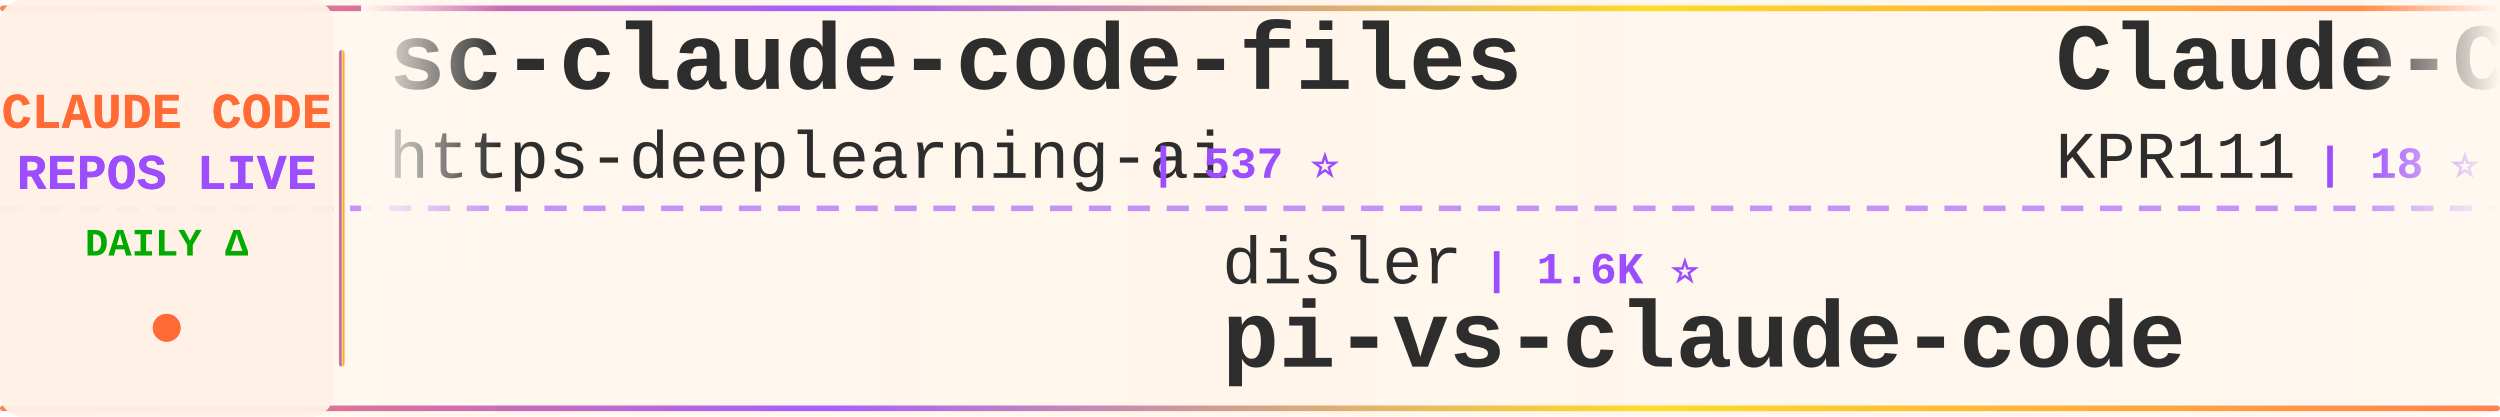
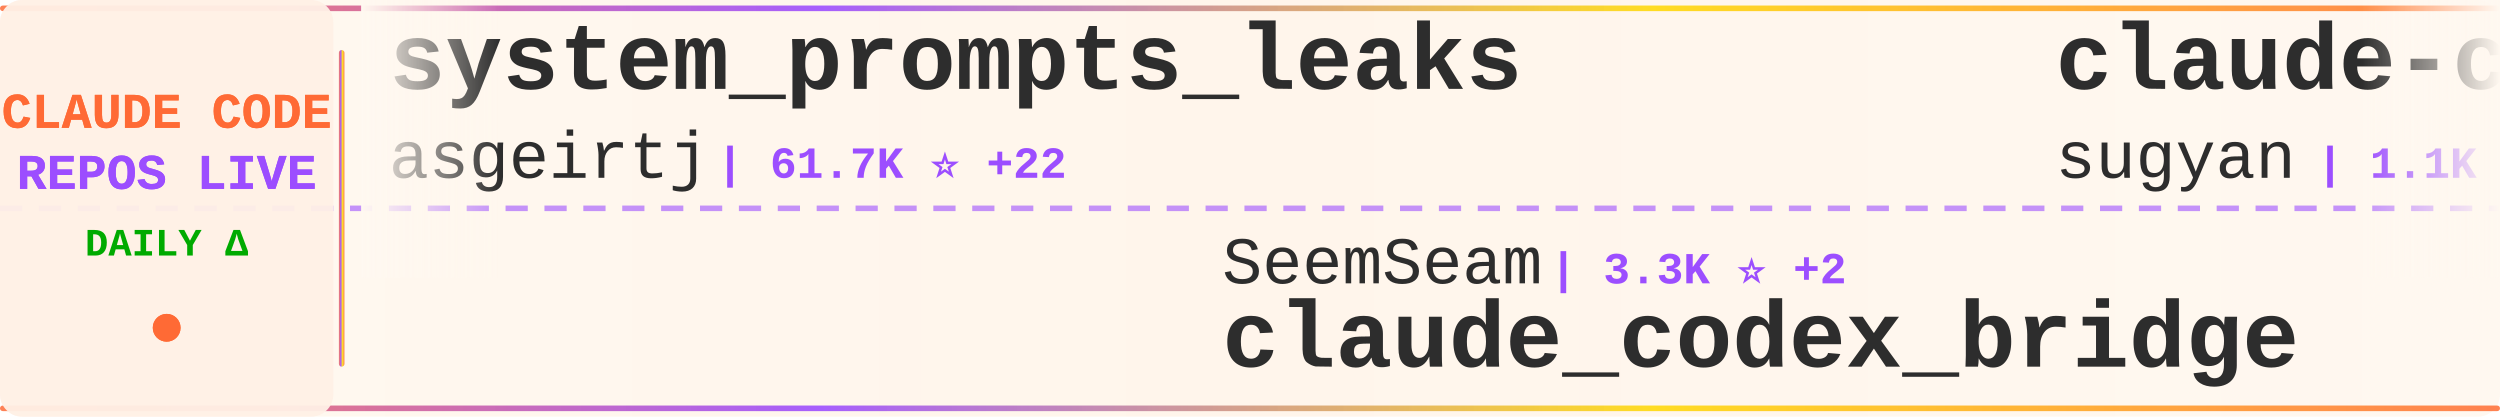
<svg xmlns="http://www.w3.org/2000/svg" width="900" height="150">
  <defs>
    <linearGradient id="tickerBg" x1="0%" y1="0%" x2="100%" y2="0%">
      <stop offset="0%" style="stop-color:#fff8f0;stop-opacity:0.98" />
      <stop offset="50%" style="stop-color:#fff5eb;stop-opacity:1" />
      <stop offset="100%" style="stop-color:#fff8f0;stop-opacity:0.98" />
    </linearGradient>
    <linearGradient id="borderGrad" x1="0%" y1="0%" x2="100%" y2="0%">
      <stop offset="0%" style="stop-color:#FF6B35;stop-opacity:0.85">
        <animate attributeName="stop-opacity" values="0.85;1;0.85" dur="2s" repeatCount="indefinite" />
      </stop>
      <stop offset="33%" style="stop-color:#9C4EFF;stop-opacity:0.9">
        <animate attributeName="stop-opacity" values="0.9;1;0.9" dur="2.2s" repeatCount="indefinite" />
      </stop>
      <stop offset="66%" style="stop-color:#FFD700;stop-opacity:0.85">
        <animate attributeName="stop-opacity" values="0.85;1;0.85" dur="1.8s" repeatCount="indefinite" />
      </stop>
      <stop offset="100%" style="stop-color:#FF6B35;stop-opacity:0.85">
        <animate attributeName="stop-opacity" values="0.85;1;0.85" dur="2s" repeatCount="indefinite" />
      </stop>
    </linearGradient>
    <filter id="textGlow">
      <feGaussianBlur stdDeviation="0.15" result="coloredBlur" />
      <feMerge>
        <feMergeNode in="coloredBlur" />
        <feMergeNode in="SourceGraphic" />
      </feMerge>
    </filter>
    <filter id="metricGlow">
      <feGaussianBlur stdDeviation="0.2" result="coloredBlur" />
      <feMerge>
        <feMergeNode in="coloredBlur" />
        <feMergeNode in="SourceGraphic" />
      </feMerge>
    </filter>
    <linearGradient id="leftFade" x1="0%" y1="0%" x2="100%" y2="0%">
      <stop offset="0%" style="stop-color:#fff8f0;stop-opacity:1" />
      <stop offset="100%" style="stop-color:#fff8f0;stop-opacity:0" />
    </linearGradient>
    <linearGradient id="rightFade" x1="0%" y1="0%" x2="100%" y2="0%">
      <stop offset="0%" style="stop-color:#fff8f0;stop-opacity:0" />
      <stop offset="100%" style="stop-color:#fff8f0;stop-opacity:1" />
    </linearGradient>
  </defs>
  <rect width="900" height="150" fill="url(#tickerBg)" rx="8" />
  <rect x="0" y="2" width="900" height="2" fill="url(#borderGrad)" rx="1" />
  <rect x="0" y="146" width="900" height="2" fill="url(#borderGrad)" rx="1" />
  <line x1="0" y1="75" x2="900" y2="75" stroke="#9C4EFF" stroke-width="2" stroke-dasharray="8 6" opacity="0.6" />
  <rect x="0" y="0" width="120" height="150" fill="#fff0e6" opacity="0.95" rx="8" />
  <text x="60" y="46" font-family="'Courier New', monospace" font-size="18" font-weight="bold" fill="#FF6B35" text-anchor="middle" filter="url(#textGlow)">
    CLAUDE CODE
  </text>
  <text x="60" y="68" font-family="'Courier New', monospace" font-size="18" font-weight="bold" fill="#9C4EFF" text-anchor="middle" filter="url(#textGlow)">
    REPOS LIVE
  </text>
  <text x="60" y="92" font-family="'Courier New', monospace" font-size="14" font-weight="bold" fill="#00aa00" text-anchor="middle">
    DAILY Δ
  </text>
  <circle cx="60" cy="118" r="5" fill="#FF6B35" filter="url(#metricGlow)">
    <animate attributeName="r" values="4;6;4" dur="1.5s" repeatCount="indefinite" />
    <animate attributeName="opacity" values="0.6;1;0.6" dur="1.5s" repeatCount="indefinite" />
  </circle>
  <rect x="122" y="18" width="2" height="114" fill="url(#borderGrad)" rx="1" />
  <clipPath id="tickerClip">
    <rect x="130" y="0" width="770" height="150" />
  </clipPath>
  <g clip-path="url(#tickerClip)">
    <g id="tickerItems">
      <animateTransform attributeName="transform" attributeType="XML" type="translate" from="0 0" to="-3000 0" dur="54s" repeatCount="indefinite" />
      <g transform="translate(0, 0)">
-         <text x="140" y="32" font-family="'Courier New', monospace" font-size="34" font-weight="bold" fill="#2d2d2d">sc-claude-code-files</text>
-         <text x="140" y="64" font-family="'Courier New', monospace" font-size="24" font-weight="normal" fill="#2d2d2d" opacity="1.0">https-deeplearning-ai</text>
-         <text x="414" y="64" font-family="'Courier New', monospace" font-size="16" font-weight="bold" fill="#9C4EFF"> | 537 ⭐</text>
+         <text x="140" y="32" font-family="'Courier New', monospace" font-size="34" font-weight="bold" fill="#2d2d2d">system_prompts_leaks</text>
+         <text x="140" y="64" font-family="'Courier New', monospace" font-size="24" font-weight="normal" fill="#2d2d2d" opacity="1.0">asgeirtj</text>
+         <text x="258" y="64" font-family="'Courier New', monospace" font-size="16" font-weight="bold" fill="#9C4EFF"> | 61.7K ⭐ +22</text>
      </g>
      <g transform="translate(300, 0)">
-         <text x="140" y="102" font-family="'Courier New', monospace" font-size="24" font-weight="normal" fill="#2d2d2d" opacity="1.0">disler</text>
-         <text x="234" y="102" font-family="'Courier New', monospace" font-size="16" font-weight="bold" fill="#9C4EFF"> | 1.6K ⭐</text>
-         <text x="140" y="132" font-family="'Courier New', monospace" font-size="34" font-weight="bold" fill="#2d2d2d">pi-vs-claude-code</text>
+         <text x="140" y="102" font-family="'Courier New', monospace" font-size="24" font-weight="normal" fill="#2d2d2d" opacity="1.0">SeemSeam</text>
+         <text x="258" y="102" font-family="'Courier New', monospace" font-size="16" font-weight="bold" fill="#9C4EFF"> | 3.3K ⭐ +2</text>
+         <text x="140" y="132" font-family="'Courier New', monospace" font-size="34" font-weight="bold" fill="#2d2d2d">claude_codex_bridge</text>
      </g>
      <g transform="translate(600, 0)">
-         <text x="140" y="32" font-family="'Courier New', monospace" font-size="34" font-weight="bold" fill="#2d2d2d">Claude-Code</text>
-         <text x="140" y="64" font-family="'Courier New', monospace" font-size="24" font-weight="normal" fill="#2d2d2d" opacity="1.0">KPR111</text>
-         <text x="234" y="64" font-family="'Courier New', monospace" font-size="16" font-weight="bold" fill="#9C4EFF"> | 18 ⭐</text>
+         <text x="140" y="32" font-family="'Courier New', monospace" font-size="34" font-weight="bold" fill="#2d2d2d">claude-code-webui</text>
+         <text x="140" y="64" font-family="'Courier New', monospace" font-size="24" font-weight="normal" fill="#2d2d2d" opacity="1.0">sugyan</text>
+         <text x="234" y="64" font-family="'Courier New', monospace" font-size="16" font-weight="bold" fill="#9C4EFF"> | 1.1K ⭐</text>
      </g>
      <g transform="translate(900, 0)">
-         <text x="140" y="102" font-family="'Courier New', monospace" font-size="24" font-weight="normal" fill="#2d2d2d" opacity="1.0">Cranot</text>
-         <text x="234" y="102" font-family="'Courier New', monospace" font-size="16" font-weight="bold" fill="#9C4EFF"> | 2.9K ⭐</text>
-         <text x="140" y="132" font-family="'Courier New', monospace" font-size="34" font-weight="bold" fill="#2d2d2d">claude-code-guide</text>
+         <text x="140" y="102" font-family="'Courier New', monospace" font-size="24" font-weight="normal" fill="#2d2d2d" opacity="1.0">ponponon</text>
+         <text x="258" y="102" font-family="'Courier New', monospace" font-size="16" font-weight="bold" fill="#9C4EFF"> | 2.3K ⭐</text>
+         <text x="140" y="132" font-family="'Courier New', monospace" font-size="34" font-weight="bold" fill="#2d2d2d">claude_code_src</text>
      </g>
      <g transform="translate(1200, 0)">
-         <text x="140" y="32" font-family="'Courier New', monospace" font-size="34" font-weight="bold" fill="#2d2d2d">Claude-Code</text>
-         <text x="140" y="64" font-family="'Courier New', monospace" font-size="24" font-weight="normal" fill="#2d2d2d" opacity="1.0">pengchengneo</text>
-         <text x="306" y="64" font-family="'Courier New', monospace" font-size="16" font-weight="bold" fill="#9C4EFF"> | 1.7K ⭐</text>
-       </g>
-       <g transform="translate(1500, 0)">
-         <text x="140" y="102" font-family="'Courier New', monospace" font-size="24" font-weight="normal" fill="#2d2d2d" opacity="1.0">repowise-dev</text>
-         <text x="306" y="102" font-family="'Courier New', monospace" font-size="16" font-weight="bold" fill="#9C4EFF"> | 1.2K ⭐</text>
-         <text x="140" y="132" font-family="'Courier New', monospace" font-size="34" font-weight="bold" fill="#2d2d2d">claude-code-prompts</text>
-       </g>
-       <g transform="translate(1800, 0)">
-         <text x="140" y="32" font-family="'Courier New', monospace" font-size="34" font-weight="bold" fill="#2d2d2d">claude-code-ultimate-gui...</text>
-         <text x="140" y="64" font-family="'Courier New', monospace" font-size="24" font-weight="normal" fill="#2d2d2d" opacity="1.0">FlorianBruniaux</text>
-         <text x="342" y="64" font-family="'Courier New', monospace" font-size="16" font-weight="bold" fill="#9C4EFF"> | 5.6K ⭐ +2</text>
-       </g>
-       <g transform="translate(2100, 0)">
-         <text x="140" y="102" font-family="'Courier New', monospace" font-size="24" font-weight="normal" fill="#2d2d2d" opacity="1.0">ChinaSiro</text>
-         <text x="270" y="102" font-family="'Courier New', monospace" font-size="16" font-weight="bold" fill="#9C4EFF"> | 9.6K ⭐ +1</text>
-         <text x="140" y="132" font-family="'Courier New', monospace" font-size="34" font-weight="bold" fill="#2d2d2d">claude-code-sourcemap</text>
-       </g>
-       <g transform="translate(2400, 0)">
        <text x="140" y="32" font-family="'Courier New', monospace" font-size="34" font-weight="bold" fill="#2d2d2d">claude-code-source</text>
        <text x="140" y="64" font-family="'Courier New', monospace" font-size="24" font-weight="normal" fill="#2d2d2d" opacity="1.0">JrCx7scC</text>
        <text x="258" y="64" font-family="'Courier New', monospace" font-size="16" font-weight="bold" fill="#9C4EFF"> | 371 ⭐</text>
      </g>
+       <g transform="translate(1500, 0)">
+         <text x="140" y="102" font-family="'Courier New', monospace" font-size="24" font-weight="normal" fill="#2d2d2d" opacity="1.0">simonw</text>
+         <text x="234" y="102" font-family="'Courier New', monospace" font-size="16" font-weight="bold" fill="#9C4EFF"> | 1.6K ⭐</text>
+         <text x="140" y="132" font-family="'Courier New', monospace" font-size="34" font-weight="bold" fill="#2d2d2d">claude-code-transcripts</text>
+       </g>
+       <g transform="translate(1800, 0)">
+         <text x="140" y="32" font-family="'Courier New', monospace" font-size="34" font-weight="bold" fill="#2d2d2d">claude-code-showcase</text>
+         <text x="140" y="64" font-family="'Courier New', monospace" font-size="24" font-weight="normal" fill="#2d2d2d" opacity="1.0">ChrisWiles</text>
+         <text x="282" y="64" font-family="'Courier New', monospace" font-size="16" font-weight="bold" fill="#9C4EFF"> | 6.0K ⭐ -1</text>
+       </g>
+       <g transform="translate(2100, 0)">
+         <text x="140" y="102" font-family="'Courier New', monospace" font-size="24" font-weight="normal" fill="#2d2d2d" opacity="1.0">xu-xiang</text>
+         <text x="258" y="102" font-family="'Courier New', monospace" font-size="16" font-weight="bold" fill="#9C4EFF"> | 1.8K ⭐ +1</text>
+         <text x="140" y="132" font-family="'Courier New', monospace" font-size="34" font-weight="bold" fill="#2d2d2d">everything-claude-code-z...</text>
+       </g>
+       <g transform="translate(2400, 0)">
+         <text x="140" y="32" font-family="'Courier New', monospace" font-size="34" font-weight="bold" fill="#2d2d2d">claude-code-security-rev...</text>
+         <text x="140" y="64" font-family="'Courier New', monospace" font-size="24" font-weight="normal" fill="#2d2d2d" opacity="1.0">anthropics</text>
+         <text x="282" y="64" font-family="'Courier New', monospace" font-size="16" font-weight="bold" fill="#9C4EFF"> | 5.7K ⭐</text>
+       </g>
      <g transform="translate(2700, 0)">
-         <text x="140" y="102" font-family="'Courier New', monospace" font-size="24" font-weight="normal" fill="#2d2d2d" opacity="1.0">sugyan</text>
-         <text x="234" y="102" font-family="'Courier New', monospace" font-size="16" font-weight="bold" fill="#9C4EFF"> | 1.1K ⭐</text>
-         <text x="140" y="132" font-family="'Courier New', monospace" font-size="34" font-weight="bold" fill="#2d2d2d">claude-code-webui</text>
+         <text x="140" y="102" font-family="'Courier New', monospace" font-size="24" font-weight="normal" fill="#2d2d2d" opacity="1.0">lintsinghua</text>
+         <text x="294" y="102" font-family="'Courier New', monospace" font-size="16" font-weight="bold" fill="#9C4EFF"> | 4.0K ⭐</text>
+         <text x="140" y="132" font-family="'Courier New', monospace" font-size="34" font-weight="bold" fill="#2d2d2d">claude-code-book</text>
      </g>
      <g transform="translate(3000, 0)">
-         <text x="140" y="32" font-family="'Courier New', monospace" font-size="34" font-weight="bold" fill="#2d2d2d">sc-claude-code-files</text>
-         <text x="140" y="64" font-family="'Courier New', monospace" font-size="24" font-weight="normal" fill="#2d2d2d" opacity="1.0">https-deeplearning-ai</text>
-         <text x="414" y="64" font-family="'Courier New', monospace" font-size="16" font-weight="bold" fill="#9C4EFF"> | 537 ⭐</text>
+         <text x="140" y="32" font-family="'Courier New', monospace" font-size="34" font-weight="bold" fill="#2d2d2d">system_prompts_leaks</text>
+         <text x="140" y="64" font-family="'Courier New', monospace" font-size="24" font-weight="normal" fill="#2d2d2d" opacity="1.0">asgeirtj</text>
+         <text x="258" y="64" font-family="'Courier New', monospace" font-size="16" font-weight="bold" fill="#9C4EFF"> | 61.7K ⭐ +22</text>
      </g>
      <g transform="translate(3300, 0)">
-         <text x="140" y="102" font-family="'Courier New', monospace" font-size="24" font-weight="normal" fill="#2d2d2d" opacity="1.0">disler</text>
-         <text x="234" y="102" font-family="'Courier New', monospace" font-size="16" font-weight="bold" fill="#9C4EFF"> | 1.6K ⭐</text>
-         <text x="140" y="132" font-family="'Courier New', monospace" font-size="34" font-weight="bold" fill="#2d2d2d">pi-vs-claude-code</text>
+         <text x="140" y="102" font-family="'Courier New', monospace" font-size="24" font-weight="normal" fill="#2d2d2d" opacity="1.0">SeemSeam</text>
+         <text x="258" y="102" font-family="'Courier New', monospace" font-size="16" font-weight="bold" fill="#9C4EFF"> | 3.3K ⭐ +2</text>
+         <text x="140" y="132" font-family="'Courier New', monospace" font-size="34" font-weight="bold" fill="#2d2d2d">claude_codex_bridge</text>
      </g>
      <g transform="translate(3600, 0)">
-         <text x="140" y="32" font-family="'Courier New', monospace" font-size="34" font-weight="bold" fill="#2d2d2d">Claude-Code</text>
-         <text x="140" y="64" font-family="'Courier New', monospace" font-size="24" font-weight="normal" fill="#2d2d2d" opacity="1.0">KPR111</text>
-         <text x="234" y="64" font-family="'Courier New', monospace" font-size="16" font-weight="bold" fill="#9C4EFF"> | 18 ⭐</text>
+         <text x="140" y="32" font-family="'Courier New', monospace" font-size="34" font-weight="bold" fill="#2d2d2d">claude-code-webui</text>
+         <text x="140" y="64" font-family="'Courier New', monospace" font-size="24" font-weight="normal" fill="#2d2d2d" opacity="1.0">sugyan</text>
+         <text x="234" y="64" font-family="'Courier New', monospace" font-size="16" font-weight="bold" fill="#9C4EFF"> | 1.1K ⭐</text>
      </g>
      <g transform="translate(3900, 0)">
-         <text x="140" y="102" font-family="'Courier New', monospace" font-size="24" font-weight="normal" fill="#2d2d2d" opacity="1.0">Cranot</text>
-         <text x="234" y="102" font-family="'Courier New', monospace" font-size="16" font-weight="bold" fill="#9C4EFF"> | 2.9K ⭐</text>
-         <text x="140" y="132" font-family="'Courier New', monospace" font-size="34" font-weight="bold" fill="#2d2d2d">claude-code-guide</text>
+         <text x="140" y="102" font-family="'Courier New', monospace" font-size="24" font-weight="normal" fill="#2d2d2d" opacity="1.0">ponponon</text>
+         <text x="258" y="102" font-family="'Courier New', monospace" font-size="16" font-weight="bold" fill="#9C4EFF"> | 2.3K ⭐</text>
+         <text x="140" y="132" font-family="'Courier New', monospace" font-size="34" font-weight="bold" fill="#2d2d2d">claude_code_src</text>
      </g>
    </g>
  </g>
  <rect x="130" y="0" width="50" height="100" fill="url(#leftFade)" />
  <rect x="850" y="0" width="50" height="100" fill="url(#rightFade)" />
</svg>
